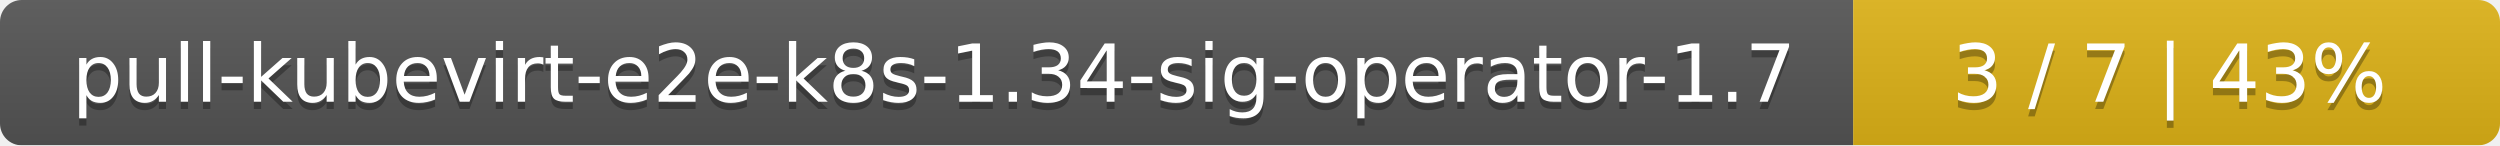
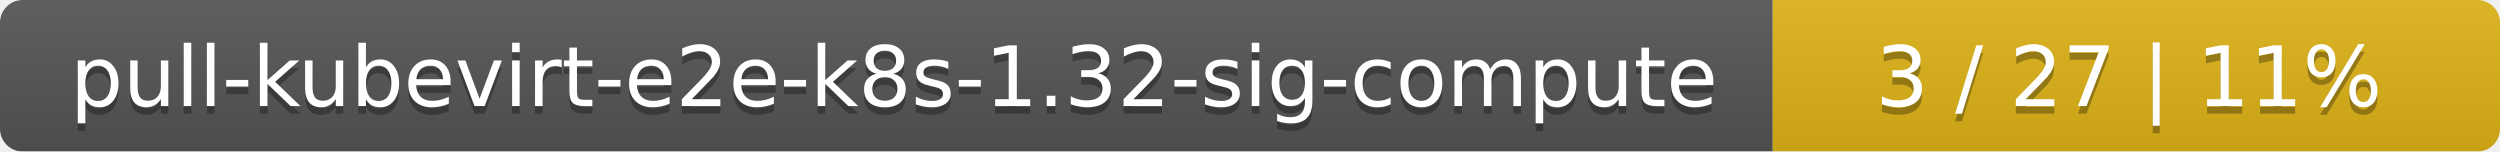
- <svg xmlns="http://www.w3.org/2000/svg" width="344" height="20">
+ <svg xmlns="http://www.w3.org/2000/svg" width="330" height="20">
  <linearGradient id="smooth" x2="0" y2="100%">
    <stop offset="0" stop-color="#bbb" stop-opacity=".1" />
    <stop offset="1" stop-opacity=".1" />
  </linearGradient>
  <mask id="round">
-     <rect width="344" height="20" rx="3" fill="#fff" />
+     <rect width="330" height="20" rx="3" fill="#fff" />
  </mask>
  <g mask="url(#round)">
-     <rect width="255" height="20" fill="#555" />
-     <rect x="255" width="89" height="20" fill="#dfb317" />
-     <rect width="344" height="20" fill="url(#smooth)" />
+     <rect width="234" height="20" fill="#555" />
+     <rect x="234" width="96" height="20" fill="#dfb317" />
+     <rect width="330" height="20" fill="url(#smooth)" />
  </g>
  <g fill="#fff" text-anchor="middle" font-family="DejaVu Sans,Verdana,Geneva,sans-serif" font-size="11">
-     <text x="128.5" y="15" fill="#010101" fill-opacity=".3">pull-kubevirt-e2e-k8s-1.34-sig-operator-1.7</text>
-     <text x="128.5" y="14">pull-kubevirt-e2e-k8s-1.34-sig-operator-1.7</text>
-     <text x="298.5" y="15" fill="#010101" fill-opacity=".3">3 / 7    |    43%</text>
-     <text x="298.5" y="14">3 / 7    |    43%</text>
+     <text x="118" y="15" fill="#010101" fill-opacity=".3">pull-kubevirt-e2e-k8s-1.32-sig-compute</text>
+     <text x="118" y="14">pull-kubevirt-e2e-k8s-1.32-sig-compute</text>
+     <text x="281" y="15" fill="#010101" fill-opacity=".3">3 / 27    |    11%</text>
+     <text x="281" y="14">3 / 27    |    11%</text>
  </g>
</svg>
